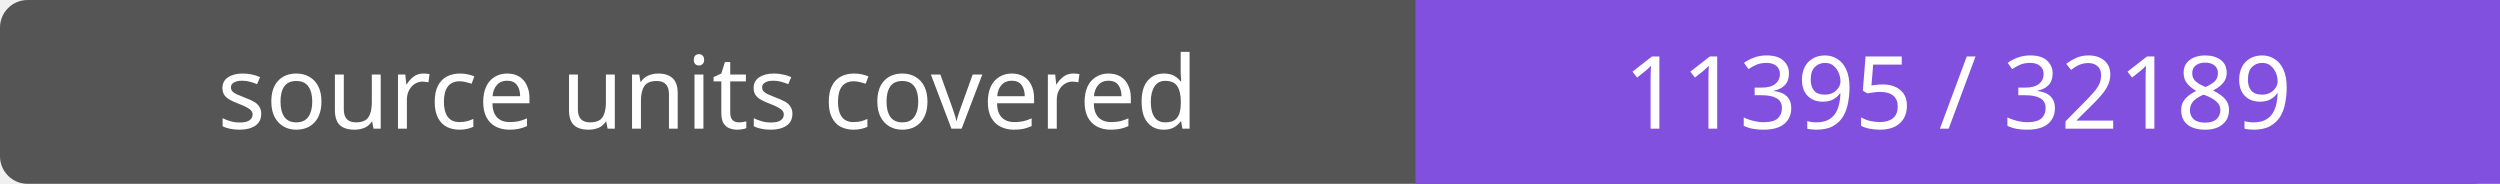
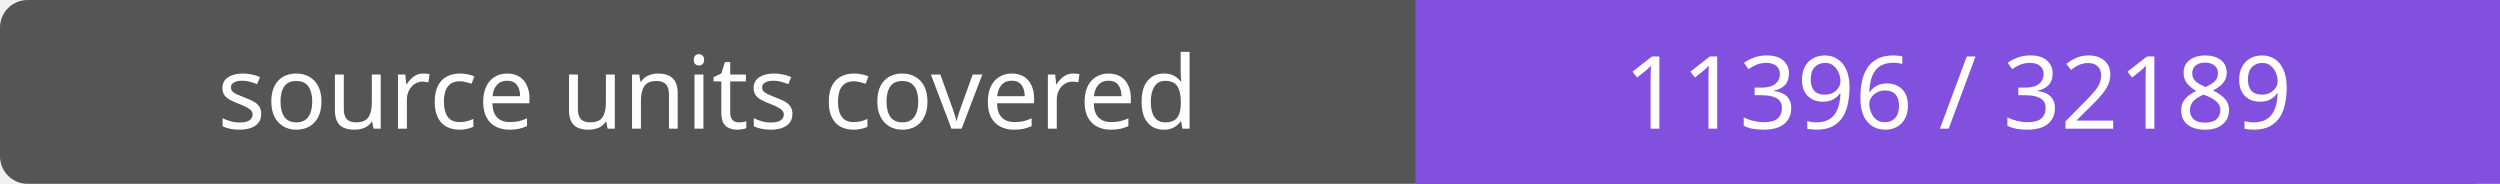
- <svg xmlns="http://www.w3.org/2000/svg" width="272" height="20" role="img" aria-label="source units covered: 11395 / 32189">
+ <svg xmlns="http://www.w3.org/2000/svg" width="272" height="20" role="img" aria-label="source units covered: 11396 / 32189">
  <rect width="272" height="20" rx="3" fill="#555" />
  <path fill="#8250df" d="M154 0h118v20H154z" />
  <g fill="#fff" text-anchor="middle" font-family="Verdana,sans-serif" font-size="11">
    <text x="77.0" y="14">source units covered</text>
-     <text x="213.0" y="14">11395 / 32189</text>
+     <text x="213.0" y="14">11396 / 32189</text>
  </g>
</svg>
